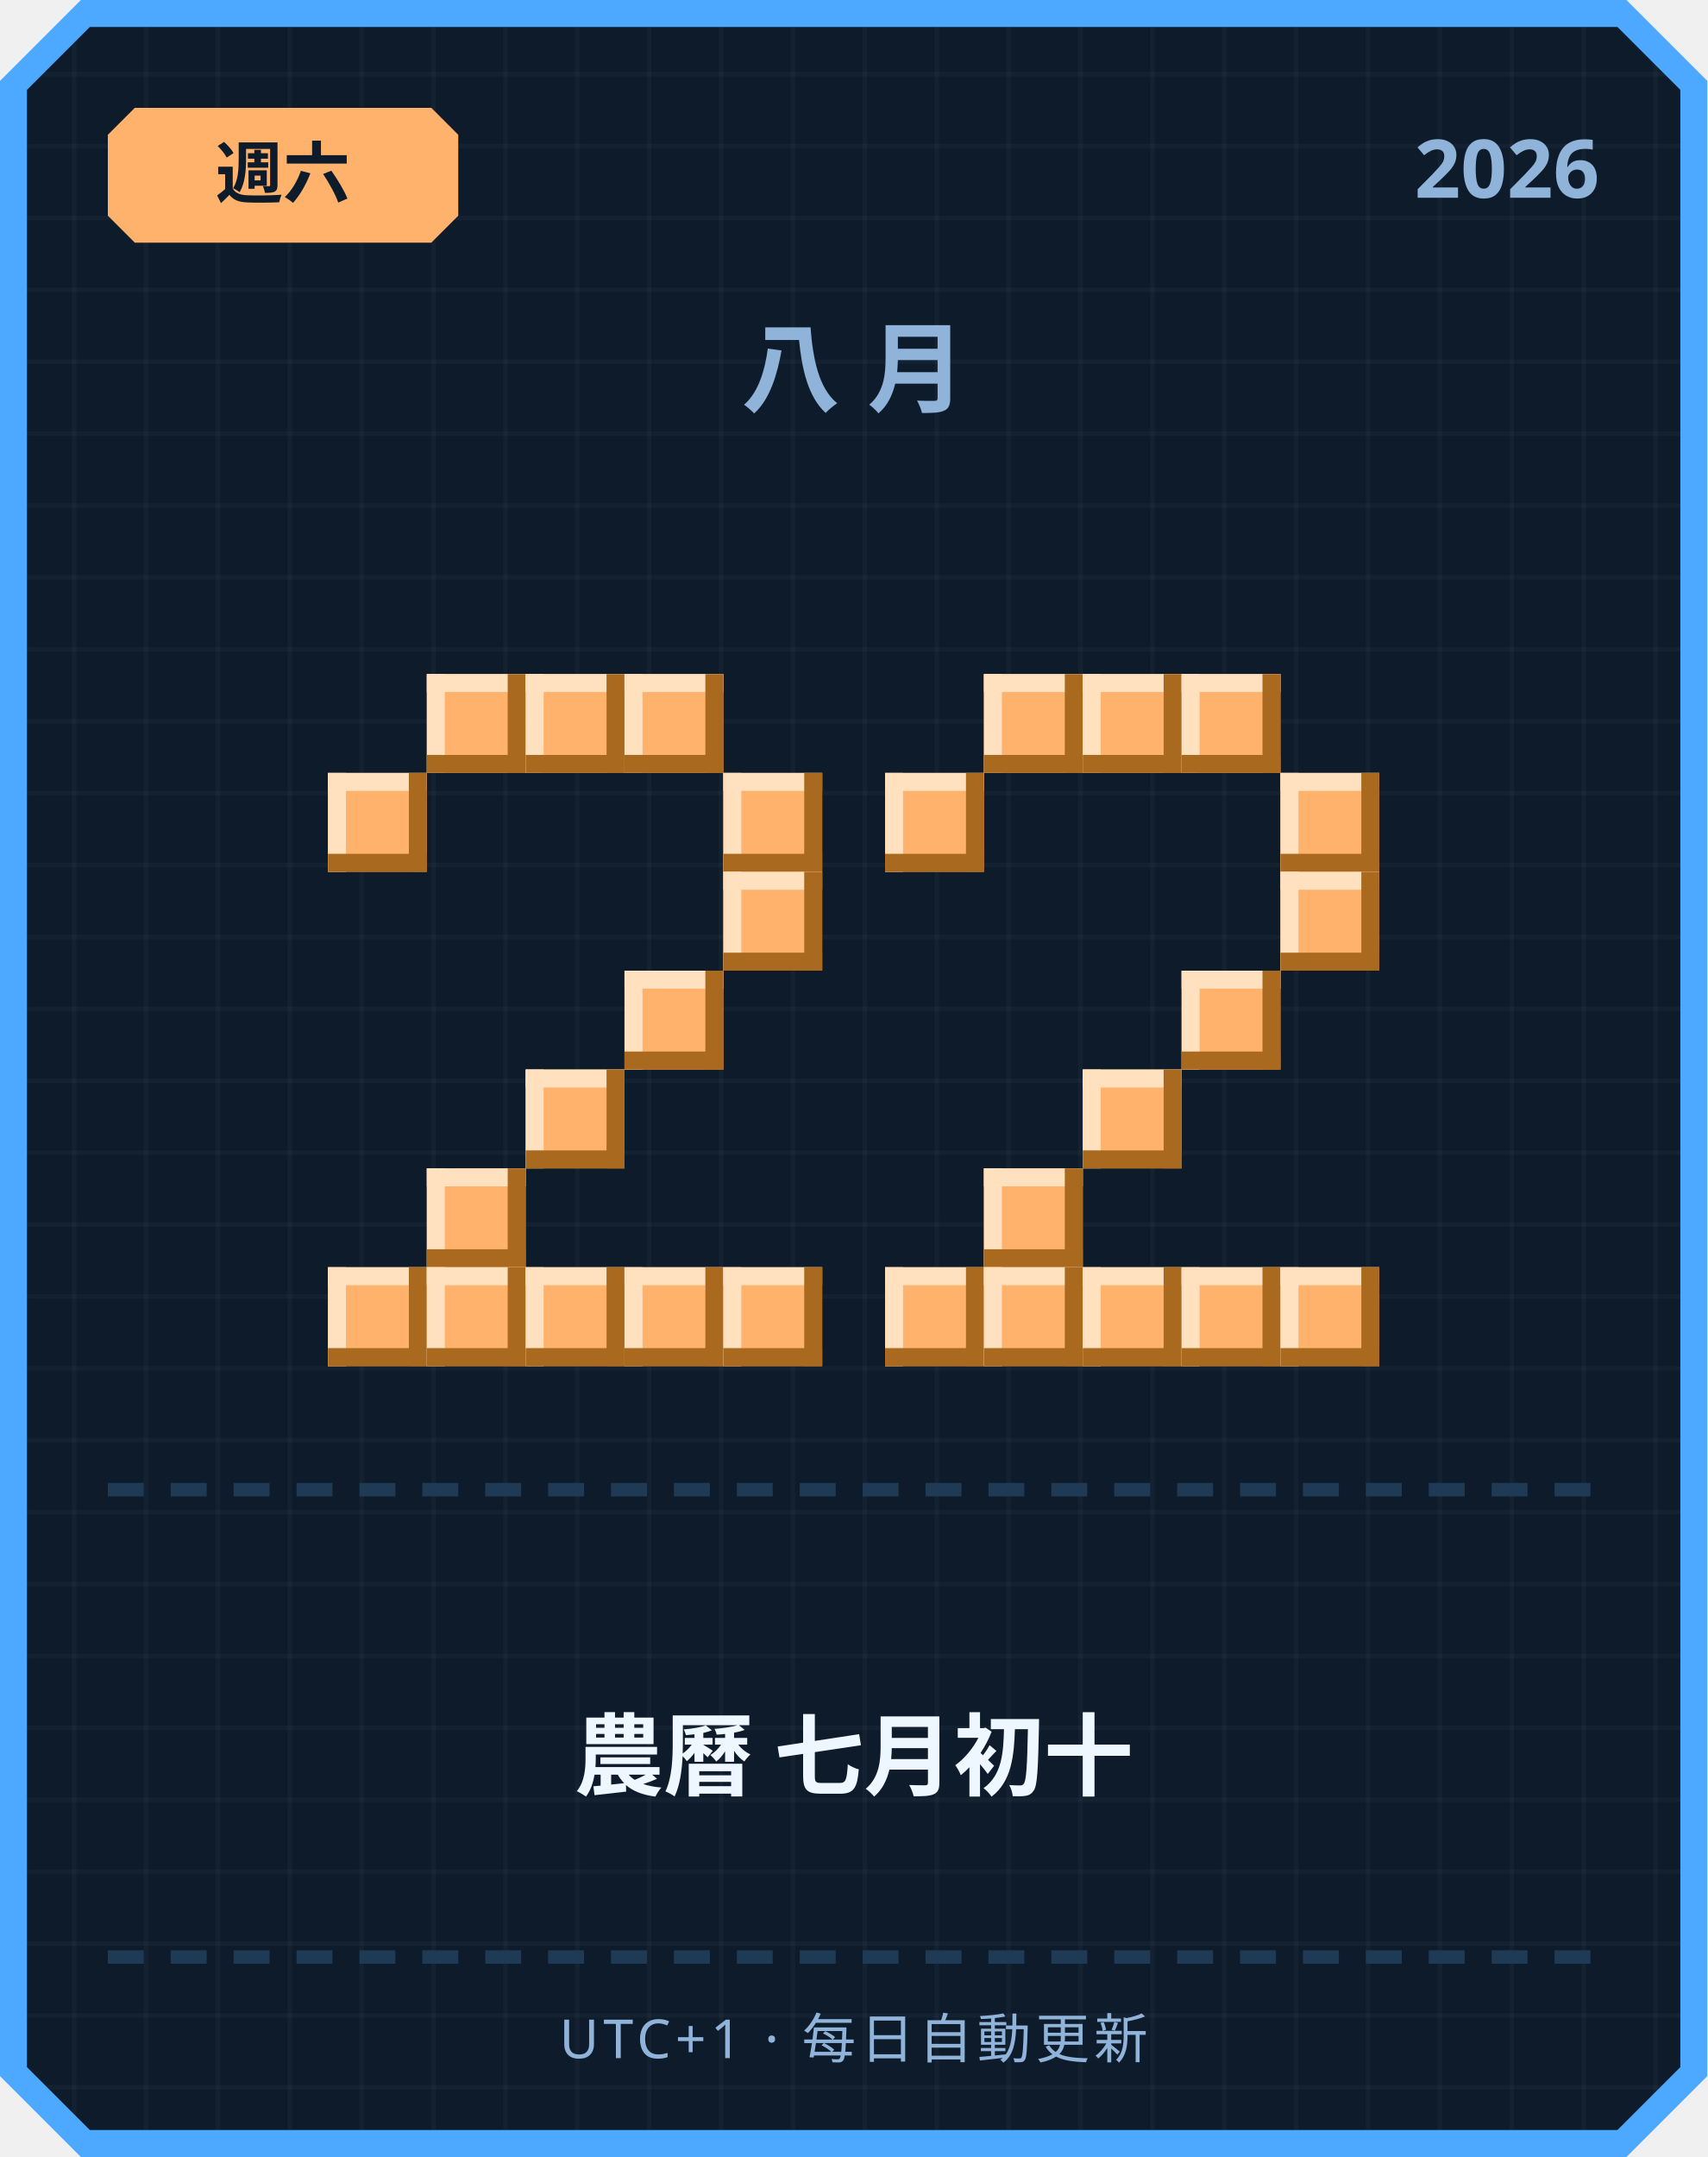
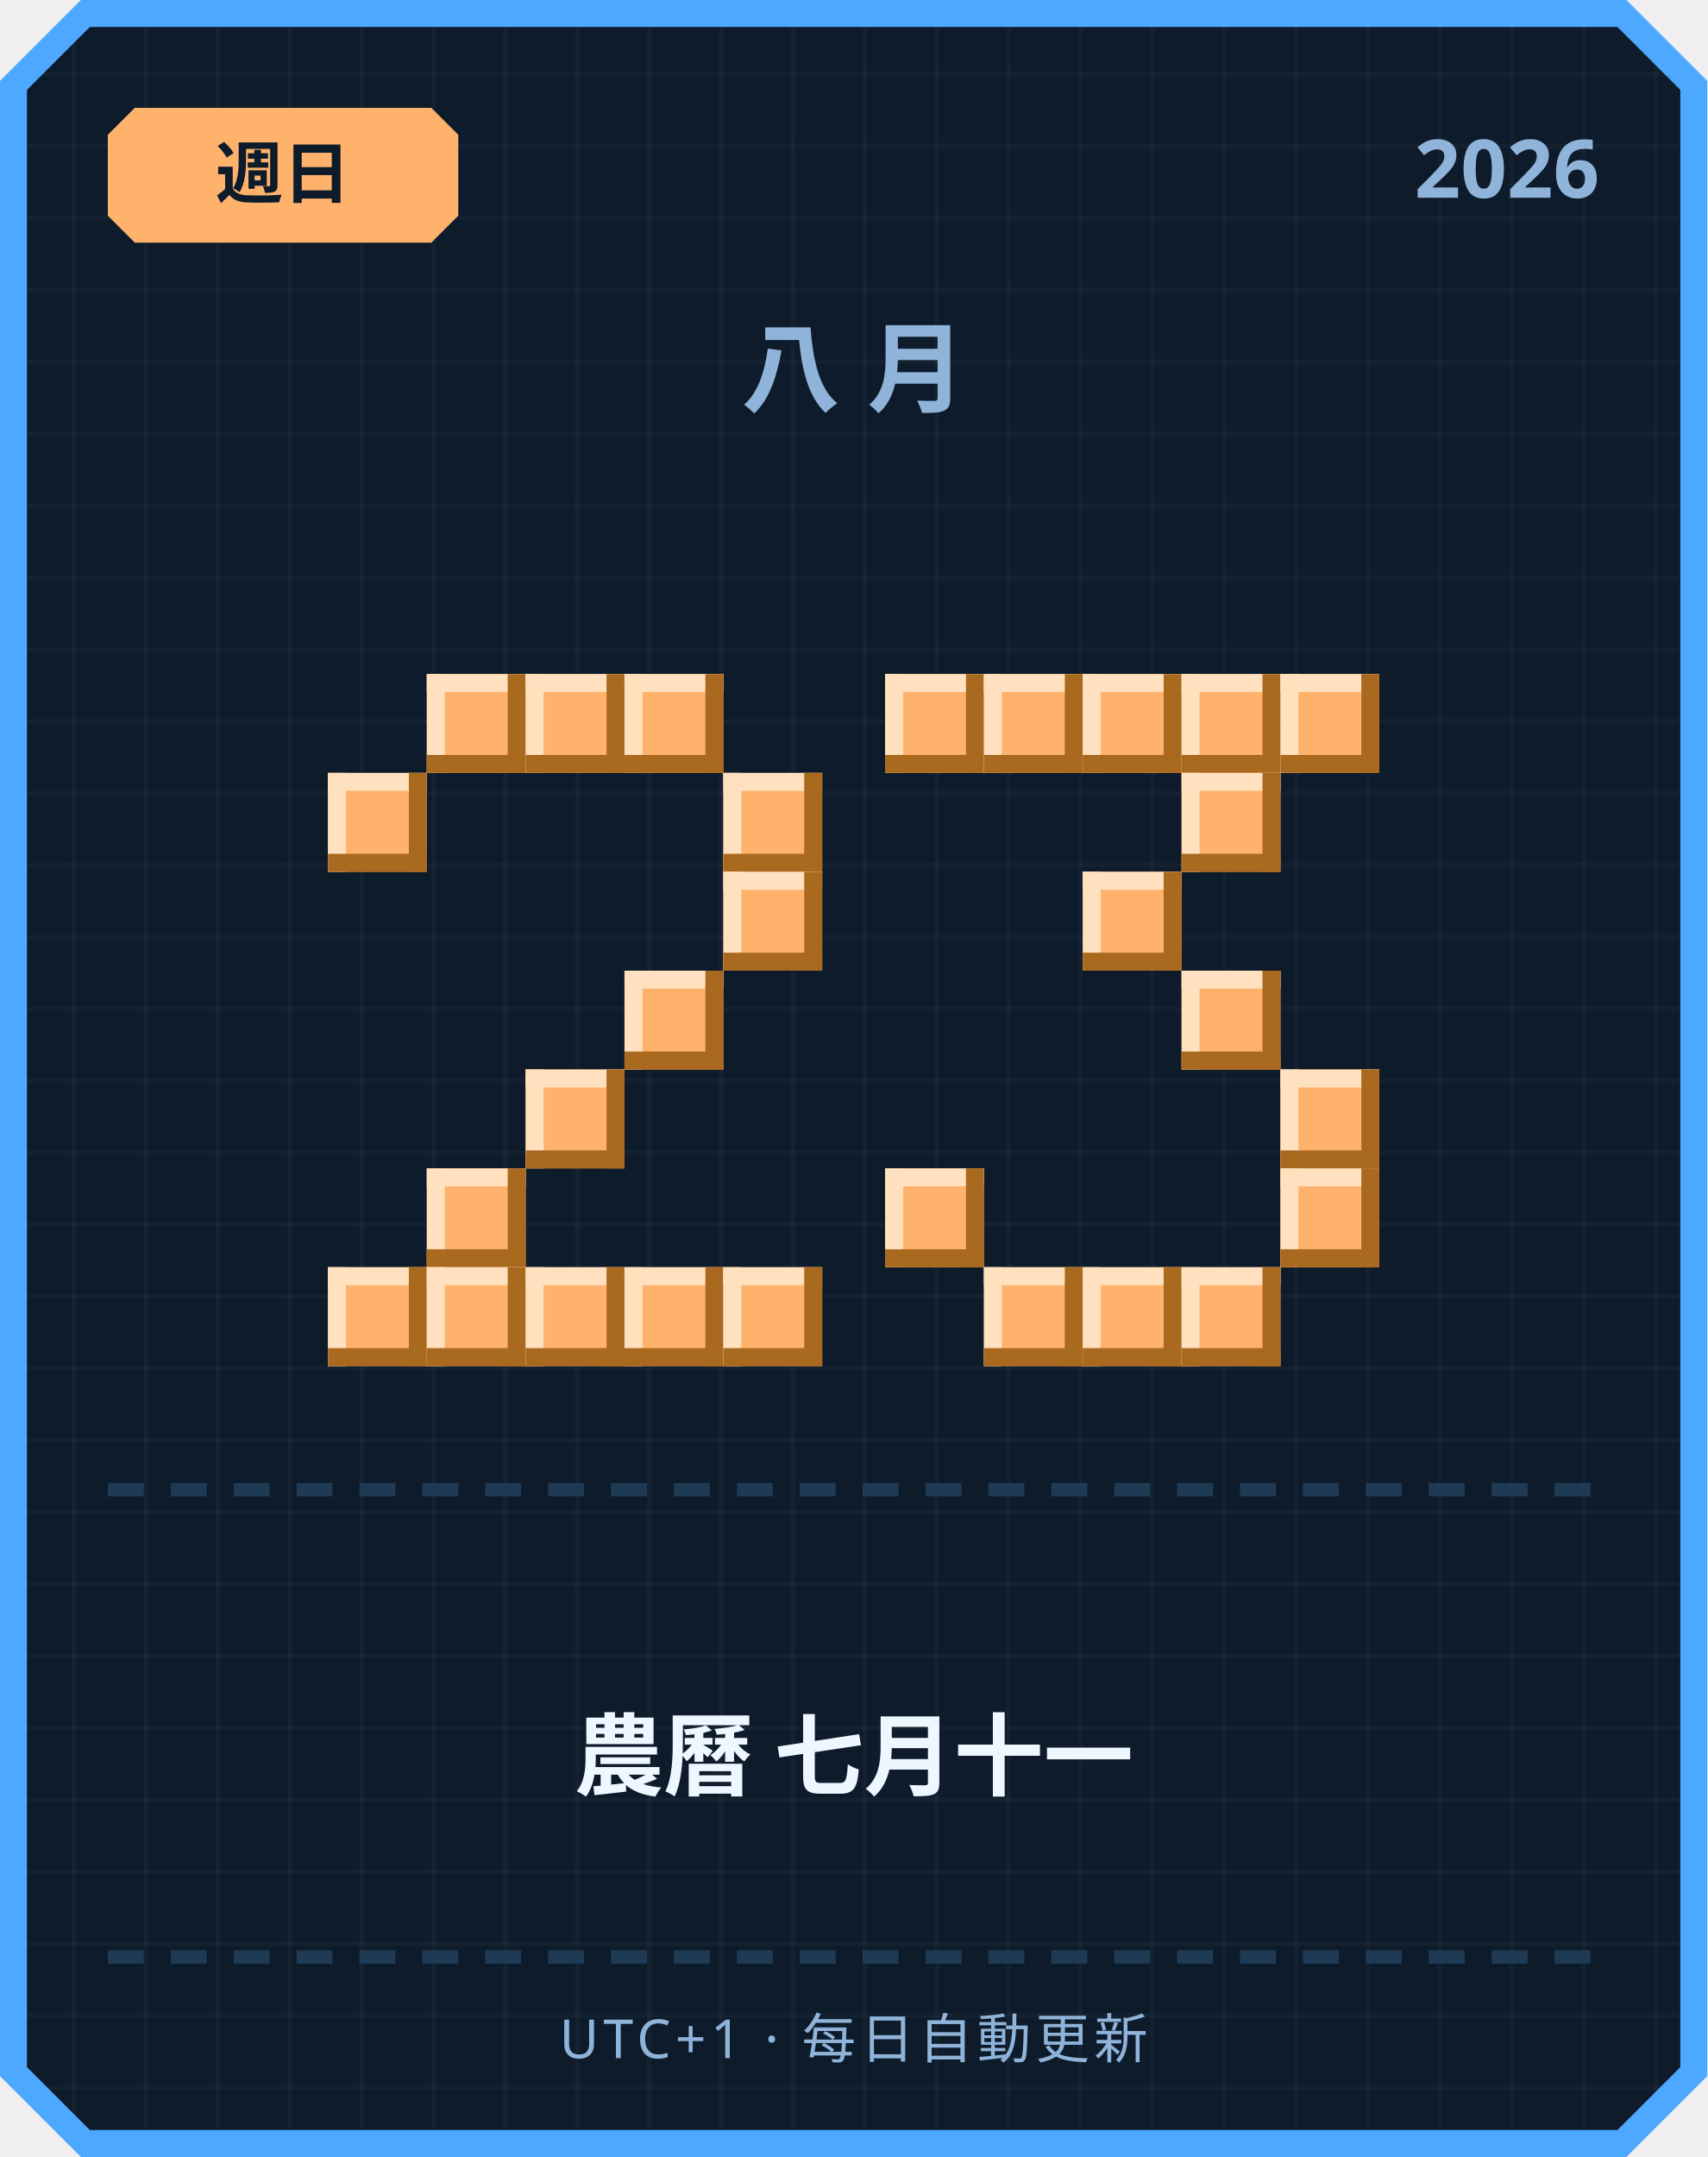
<svg xmlns="http://www.w3.org/2000/svg" width="380" height="480" viewBox="0 0 380 480">
  <defs>
    <pattern id="grid" width="16" height="16" patternUnits="userSpaceOnUse">
      <rect width="16" height="16" fill="#0d1b2a" />
      <rect width="1" height="16" fill="#ffffff" opacity="0.03" />
      <rect width="16" height="1" fill="#ffffff" opacity="0.03" />
    </pattern>
  </defs>
  <path d="M 18,0 L 362,0 L 380,18 L 380,462 L 362,480 L 18,480 L 0,462 L 0,18 Z" fill="#4da8ff" />
  <path d="M 20,6 L 360,6 L 374,20 L 374,460 L 360,474 L 20,474 L 6,460 L 6,20 Z" fill="url(#grid)" />
  <path d="M 30,24 L 96,24 L 102,30 L 102,48 L 96,54 L 30,54 L 24,48 L 24,30 Z" fill="#ffb26b" />
-   <text x="63" y="44" text-anchor="middle" font-family="'Segoe UI', sans-serif" font-size="15" font-weight="700" fill="#0d1b2a">週六</text>
+   <text x="63" y="44" text-anchor="middle" font-family="'Segoe UI', sans-serif" font-size="15" font-weight="700" fill="#0d1b2a">週日</text>
  <text x="356" y="44" text-anchor="end" font-family="'Segoe UI', sans-serif" font-size="18" font-weight="700" fill="#8fb3d9">2026</text>
  <text x="190" y="90" text-anchor="middle" font-family="'Segoe UI', sans-serif" font-size="22" font-weight="700" letter-spacing="6" fill="#8fb3d9">八月</text>
  <rect x="95" y="150" width="22" height="22" fill="#ffb26b" />
  <rect x="95" y="150" width="22" height="4" fill="#ffe1bf" />
  <rect x="95" y="150" width="4" height="22" fill="#ffe1bf" />
  <rect x="95" y="168" width="22" height="4" fill="#a9691f" />
  <rect x="113" y="150" width="4" height="22" fill="#a9691f" />
  <rect x="117" y="150" width="22" height="22" fill="#ffb26b" />
  <rect x="117" y="150" width="22" height="4" fill="#ffe1bf" />
  <rect x="117" y="150" width="4" height="22" fill="#ffe1bf" />
  <rect x="117" y="168" width="22" height="4" fill="#a9691f" />
  <rect x="135" y="150" width="4" height="22" fill="#a9691f" />
  <rect x="139" y="150" width="22" height="22" fill="#ffb26b" />
  <rect x="139" y="150" width="22" height="4" fill="#ffe1bf" />
  <rect x="139" y="150" width="4" height="22" fill="#ffe1bf" />
  <rect x="139" y="168" width="22" height="4" fill="#a9691f" />
  <rect x="157" y="150" width="4" height="22" fill="#a9691f" />
  <rect x="73" y="172" width="22" height="22" fill="#ffb26b" />
  <rect x="73" y="172" width="22" height="4" fill="#ffe1bf" />
  <rect x="73" y="172" width="4" height="22" fill="#ffe1bf" />
  <rect x="73" y="190" width="22" height="4" fill="#a9691f" />
  <rect x="91" y="172" width="4" height="22" fill="#a9691f" />
  <rect x="161" y="172" width="22" height="22" fill="#ffb26b" />
  <rect x="161" y="172" width="22" height="4" fill="#ffe1bf" />
  <rect x="161" y="172" width="4" height="22" fill="#ffe1bf" />
  <rect x="161" y="190" width="22" height="4" fill="#a9691f" />
  <rect x="179" y="172" width="4" height="22" fill="#a9691f" />
  <rect x="161" y="194" width="22" height="22" fill="#ffb26b" />
  <rect x="161" y="194" width="22" height="4" fill="#ffe1bf" />
  <rect x="161" y="194" width="4" height="22" fill="#ffe1bf" />
  <rect x="161" y="212" width="22" height="4" fill="#a9691f" />
  <rect x="179" y="194" width="4" height="22" fill="#a9691f" />
  <rect x="139" y="216" width="22" height="22" fill="#ffb26b" />
  <rect x="139" y="216" width="22" height="4" fill="#ffe1bf" />
  <rect x="139" y="216" width="4" height="22" fill="#ffe1bf" />
  <rect x="139" y="234" width="22" height="4" fill="#a9691f" />
  <rect x="157" y="216" width="4" height="22" fill="#a9691f" />
  <rect x="117" y="238" width="22" height="22" fill="#ffb26b" />
  <rect x="117" y="238" width="22" height="4" fill="#ffe1bf" />
  <rect x="117" y="238" width="4" height="22" fill="#ffe1bf" />
  <rect x="117" y="256" width="22" height="4" fill="#a9691f" />
  <rect x="135" y="238" width="4" height="22" fill="#a9691f" />
  <rect x="95" y="260" width="22" height="22" fill="#ffb26b" />
  <rect x="95" y="260" width="22" height="4" fill="#ffe1bf" />
  <rect x="95" y="260" width="4" height="22" fill="#ffe1bf" />
  <rect x="95" y="278" width="22" height="4" fill="#a9691f" />
  <rect x="113" y="260" width="4" height="22" fill="#a9691f" />
  <rect x="73" y="282" width="22" height="22" fill="#ffb26b" />
  <rect x="73" y="282" width="22" height="4" fill="#ffe1bf" />
  <rect x="73" y="282" width="4" height="22" fill="#ffe1bf" />
  <rect x="73" y="300" width="22" height="4" fill="#a9691f" />
  <rect x="91" y="282" width="4" height="22" fill="#a9691f" />
  <rect x="95" y="282" width="22" height="22" fill="#ffb26b" />
  <rect x="95" y="282" width="22" height="4" fill="#ffe1bf" />
  <rect x="95" y="282" width="4" height="22" fill="#ffe1bf" />
  <rect x="95" y="300" width="22" height="4" fill="#a9691f" />
  <rect x="113" y="282" width="4" height="22" fill="#a9691f" />
  <rect x="117" y="282" width="22" height="22" fill="#ffb26b" />
  <rect x="117" y="282" width="22" height="4" fill="#ffe1bf" />
  <rect x="117" y="282" width="4" height="22" fill="#ffe1bf" />
  <rect x="117" y="300" width="22" height="4" fill="#a9691f" />
  <rect x="135" y="282" width="4" height="22" fill="#a9691f" />
  <rect x="139" y="282" width="22" height="22" fill="#ffb26b" />
  <rect x="139" y="282" width="22" height="4" fill="#ffe1bf" />
  <rect x="139" y="282" width="4" height="22" fill="#ffe1bf" />
  <rect x="139" y="300" width="22" height="4" fill="#a9691f" />
  <rect x="157" y="282" width="4" height="22" fill="#a9691f" />
  <rect x="161" y="282" width="22" height="22" fill="#ffb26b" />
  <rect x="161" y="282" width="22" height="4" fill="#ffe1bf" />
  <rect x="161" y="282" width="4" height="22" fill="#ffe1bf" />
  <rect x="161" y="300" width="22" height="4" fill="#a9691f" />
  <rect x="179" y="282" width="4" height="22" fill="#a9691f" />
+   <rect x="197" y="150" width="22" height="22" fill="#ffb26b" />
+   <rect x="197" y="150" width="22" height="4" fill="#ffe1bf" />
+   <rect x="197" y="150" width="4" height="22" fill="#ffe1bf" />
+   <rect x="197" y="168" width="22" height="4" fill="#a9691f" />
+   <rect x="215" y="150" width="4" height="22" fill="#a9691f" />
  <rect x="219" y="150" width="22" height="22" fill="#ffb26b" />
  <rect x="219" y="150" width="22" height="4" fill="#ffe1bf" />
  <rect x="219" y="150" width="4" height="22" fill="#ffe1bf" />
  <rect x="219" y="168" width="22" height="4" fill="#a9691f" />
  <rect x="237" y="150" width="4" height="22" fill="#a9691f" />
  <rect x="241" y="150" width="22" height="22" fill="#ffb26b" />
  <rect x="241" y="150" width="22" height="4" fill="#ffe1bf" />
  <rect x="241" y="150" width="4" height="22" fill="#ffe1bf" />
  <rect x="241" y="168" width="22" height="4" fill="#a9691f" />
  <rect x="259" y="150" width="4" height="22" fill="#a9691f" />
  <rect x="263" y="150" width="22" height="22" fill="#ffb26b" />
  <rect x="263" y="150" width="22" height="4" fill="#ffe1bf" />
  <rect x="263" y="150" width="4" height="22" fill="#ffe1bf" />
  <rect x="263" y="168" width="22" height="4" fill="#a9691f" />
  <rect x="281" y="150" width="4" height="22" fill="#a9691f" />
-   <rect x="197" y="172" width="22" height="22" fill="#ffb26b" />
-   <rect x="197" y="172" width="22" height="4" fill="#ffe1bf" />
-   <rect x="197" y="172" width="4" height="22" fill="#ffe1bf" />
-   <rect x="197" y="190" width="22" height="4" fill="#a9691f" />
-   <rect x="215" y="172" width="4" height="22" fill="#a9691f" />
-   <rect x="285" y="172" width="22" height="22" fill="#ffb26b" />
-   <rect x="285" y="172" width="22" height="4" fill="#ffe1bf" />
-   <rect x="285" y="172" width="4" height="22" fill="#ffe1bf" />
-   <rect x="285" y="190" width="22" height="4" fill="#a9691f" />
-   <rect x="303" y="172" width="4" height="22" fill="#a9691f" />
-   <rect x="285" y="194" width="22" height="22" fill="#ffb26b" />
-   <rect x="285" y="194" width="22" height="4" fill="#ffe1bf" />
-   <rect x="285" y="194" width="4" height="22" fill="#ffe1bf" />
-   <rect x="285" y="212" width="22" height="4" fill="#a9691f" />
-   <rect x="303" y="194" width="4" height="22" fill="#a9691f" />
+   <rect x="285" y="150" width="22" height="22" fill="#ffb26b" />
+   <rect x="285" y="150" width="22" height="4" fill="#ffe1bf" />
+   <rect x="285" y="150" width="4" height="22" fill="#ffe1bf" />
+   <rect x="285" y="168" width="22" height="4" fill="#a9691f" />
+   <rect x="303" y="150" width="4" height="22" fill="#a9691f" />
+   <rect x="263" y="172" width="22" height="22" fill="#ffb26b" />
+   <rect x="263" y="172" width="22" height="4" fill="#ffe1bf" />
+   <rect x="263" y="172" width="4" height="22" fill="#ffe1bf" />
+   <rect x="263" y="190" width="22" height="4" fill="#a9691f" />
+   <rect x="281" y="172" width="4" height="22" fill="#a9691f" />
+   <rect x="241" y="194" width="22" height="22" fill="#ffb26b" />
+   <rect x="241" y="194" width="22" height="4" fill="#ffe1bf" />
+   <rect x="241" y="194" width="4" height="22" fill="#ffe1bf" />
+   <rect x="241" y="212" width="22" height="4" fill="#a9691f" />
+   <rect x="259" y="194" width="4" height="22" fill="#a9691f" />
  <rect x="263" y="216" width="22" height="22" fill="#ffb26b" />
  <rect x="263" y="216" width="22" height="4" fill="#ffe1bf" />
  <rect x="263" y="216" width="4" height="22" fill="#ffe1bf" />
  <rect x="263" y="234" width="22" height="4" fill="#a9691f" />
  <rect x="281" y="216" width="4" height="22" fill="#a9691f" />
-   <rect x="241" y="238" width="22" height="22" fill="#ffb26b" />
-   <rect x="241" y="238" width="22" height="4" fill="#ffe1bf" />
-   <rect x="241" y="238" width="4" height="22" fill="#ffe1bf" />
-   <rect x="241" y="256" width="22" height="4" fill="#a9691f" />
-   <rect x="259" y="238" width="4" height="22" fill="#a9691f" />
-   <rect x="219" y="260" width="22" height="22" fill="#ffb26b" />
-   <rect x="219" y="260" width="22" height="4" fill="#ffe1bf" />
-   <rect x="219" y="260" width="4" height="22" fill="#ffe1bf" />
-   <rect x="219" y="278" width="22" height="4" fill="#a9691f" />
-   <rect x="237" y="260" width="4" height="22" fill="#a9691f" />
-   <rect x="197" y="282" width="22" height="22" fill="#ffb26b" />
-   <rect x="197" y="282" width="22" height="4" fill="#ffe1bf" />
-   <rect x="197" y="282" width="4" height="22" fill="#ffe1bf" />
-   <rect x="197" y="300" width="22" height="4" fill="#a9691f" />
-   <rect x="215" y="282" width="4" height="22" fill="#a9691f" />
+   <rect x="285" y="238" width="22" height="22" fill="#ffb26b" />
+   <rect x="285" y="238" width="22" height="4" fill="#ffe1bf" />
+   <rect x="285" y="238" width="4" height="22" fill="#ffe1bf" />
+   <rect x="285" y="256" width="22" height="4" fill="#a9691f" />
+   <rect x="303" y="238" width="4" height="22" fill="#a9691f" />
+   <rect x="197" y="260" width="22" height="22" fill="#ffb26b" />
+   <rect x="197" y="260" width="22" height="4" fill="#ffe1bf" />
+   <rect x="197" y="260" width="4" height="22" fill="#ffe1bf" />
+   <rect x="197" y="278" width="22" height="4" fill="#a9691f" />
+   <rect x="215" y="260" width="4" height="22" fill="#a9691f" />
+   <rect x="285" y="260" width="22" height="22" fill="#ffb26b" />
+   <rect x="285" y="260" width="22" height="4" fill="#ffe1bf" />
+   <rect x="285" y="260" width="4" height="22" fill="#ffe1bf" />
+   <rect x="285" y="278" width="22" height="4" fill="#a9691f" />
+   <rect x="303" y="260" width="4" height="22" fill="#a9691f" />
  <rect x="219" y="282" width="22" height="22" fill="#ffb26b" />
  <rect x="219" y="282" width="22" height="4" fill="#ffe1bf" />
  <rect x="219" y="282" width="4" height="22" fill="#ffe1bf" />
  <rect x="219" y="300" width="22" height="4" fill="#a9691f" />
  <rect x="237" y="282" width="4" height="22" fill="#a9691f" />
  <rect x="241" y="282" width="22" height="22" fill="#ffb26b" />
  <rect x="241" y="282" width="22" height="4" fill="#ffe1bf" />
  <rect x="241" y="282" width="4" height="22" fill="#ffe1bf" />
  <rect x="241" y="300" width="22" height="4" fill="#a9691f" />
  <rect x="259" y="282" width="4" height="22" fill="#a9691f" />
  <rect x="263" y="282" width="22" height="22" fill="#ffb26b" />
  <rect x="263" y="282" width="22" height="4" fill="#ffe1bf" />
  <rect x="263" y="282" width="4" height="22" fill="#ffe1bf" />
  <rect x="263" y="300" width="22" height="4" fill="#a9691f" />
  <rect x="281" y="282" width="4" height="22" fill="#a9691f" />
-   <rect x="285" y="282" width="22" height="22" fill="#ffb26b" />
-   <rect x="285" y="282" width="22" height="4" fill="#ffe1bf" />
-   <rect x="285" y="282" width="4" height="22" fill="#ffe1bf" />
-   <rect x="285" y="300" width="22" height="4" fill="#a9691f" />
-   <rect x="303" y="282" width="4" height="22" fill="#a9691f" />
  <rect x="24" y="330" width="8" height="3" fill="#1e3a54" />
  <rect x="38" y="330" width="8" height="3" fill="#1e3a54" />
  <rect x="52" y="330" width="8" height="3" fill="#1e3a54" />
  <rect x="66" y="330" width="8" height="3" fill="#1e3a54" />
  <rect x="80" y="330" width="8" height="3" fill="#1e3a54" />
  <rect x="94" y="330" width="8" height="3" fill="#1e3a54" />
  <rect x="108" y="330" width="8" height="3" fill="#1e3a54" />
  <rect x="122" y="330" width="8" height="3" fill="#1e3a54" />
  <rect x="136" y="330" width="8" height="3" fill="#1e3a54" />
  <rect x="150" y="330" width="8" height="3" fill="#1e3a54" />
  <rect x="164" y="330" width="8" height="3" fill="#1e3a54" />
  <rect x="178" y="330" width="8" height="3" fill="#1e3a54" />
  <rect x="192" y="330" width="8" height="3" fill="#1e3a54" />
  <rect x="206" y="330" width="8" height="3" fill="#1e3a54" />
  <rect x="220" y="330" width="8" height="3" fill="#1e3a54" />
  <rect x="234" y="330" width="8" height="3" fill="#1e3a54" />
  <rect x="248" y="330" width="8" height="3" fill="#1e3a54" />
  <rect x="262" y="330" width="8" height="3" fill="#1e3a54" />
  <rect x="276" y="330" width="8" height="3" fill="#1e3a54" />
  <rect x="290" y="330" width="8" height="3" fill="#1e3a54" />
  <rect x="304" y="330" width="8" height="3" fill="#1e3a54" />
  <rect x="318" y="330" width="8" height="3" fill="#1e3a54" />
  <rect x="332" y="330" width="8" height="3" fill="#1e3a54" />
  <rect x="346" y="330" width="8" height="3" fill="#1e3a54" />
-   <text x="190" y="398" text-anchor="middle" font-family="'Segoe UI', 'Microsoft JhengHei', sans-serif" font-size="20" font-weight="700" fill="#eef6ff">農曆 七月初十</text>
+   <text x="190" y="398" text-anchor="middle" font-family="'Segoe UI', 'Microsoft JhengHei', sans-serif" font-size="20" font-weight="700" fill="#eef6ff">農曆 七月十一</text>
  <rect x="24" y="434" width="8" height="3" fill="#1e3a54" />
  <rect x="38" y="434" width="8" height="3" fill="#1e3a54" />
  <rect x="52" y="434" width="8" height="3" fill="#1e3a54" />
  <rect x="66" y="434" width="8" height="3" fill="#1e3a54" />
  <rect x="80" y="434" width="8" height="3" fill="#1e3a54" />
  <rect x="94" y="434" width="8" height="3" fill="#1e3a54" />
  <rect x="108" y="434" width="8" height="3" fill="#1e3a54" />
  <rect x="122" y="434" width="8" height="3" fill="#1e3a54" />
  <rect x="136" y="434" width="8" height="3" fill="#1e3a54" />
  <rect x="150" y="434" width="8" height="3" fill="#1e3a54" />
  <rect x="164" y="434" width="8" height="3" fill="#1e3a54" />
  <rect x="178" y="434" width="8" height="3" fill="#1e3a54" />
  <rect x="192" y="434" width="8" height="3" fill="#1e3a54" />
  <rect x="206" y="434" width="8" height="3" fill="#1e3a54" />
  <rect x="220" y="434" width="8" height="3" fill="#1e3a54" />
  <rect x="234" y="434" width="8" height="3" fill="#1e3a54" />
  <rect x="248" y="434" width="8" height="3" fill="#1e3a54" />
  <rect x="262" y="434" width="8" height="3" fill="#1e3a54" />
  <rect x="276" y="434" width="8" height="3" fill="#1e3a54" />
  <rect x="290" y="434" width="8" height="3" fill="#1e3a54" />
  <rect x="304" y="434" width="8" height="3" fill="#1e3a54" />
  <rect x="318" y="434" width="8" height="3" fill="#1e3a54" />
  <rect x="332" y="434" width="8" height="3" fill="#1e3a54" />
  <rect x="346" y="434" width="8" height="3" fill="#1e3a54" />
  <text x="190" y="458" text-anchor="middle" font-family="'Segoe UI', sans-serif" font-size="12" letter-spacing="1" fill="#8fb3d9">UTC+1 · 每日自動更新</text>
</svg>
